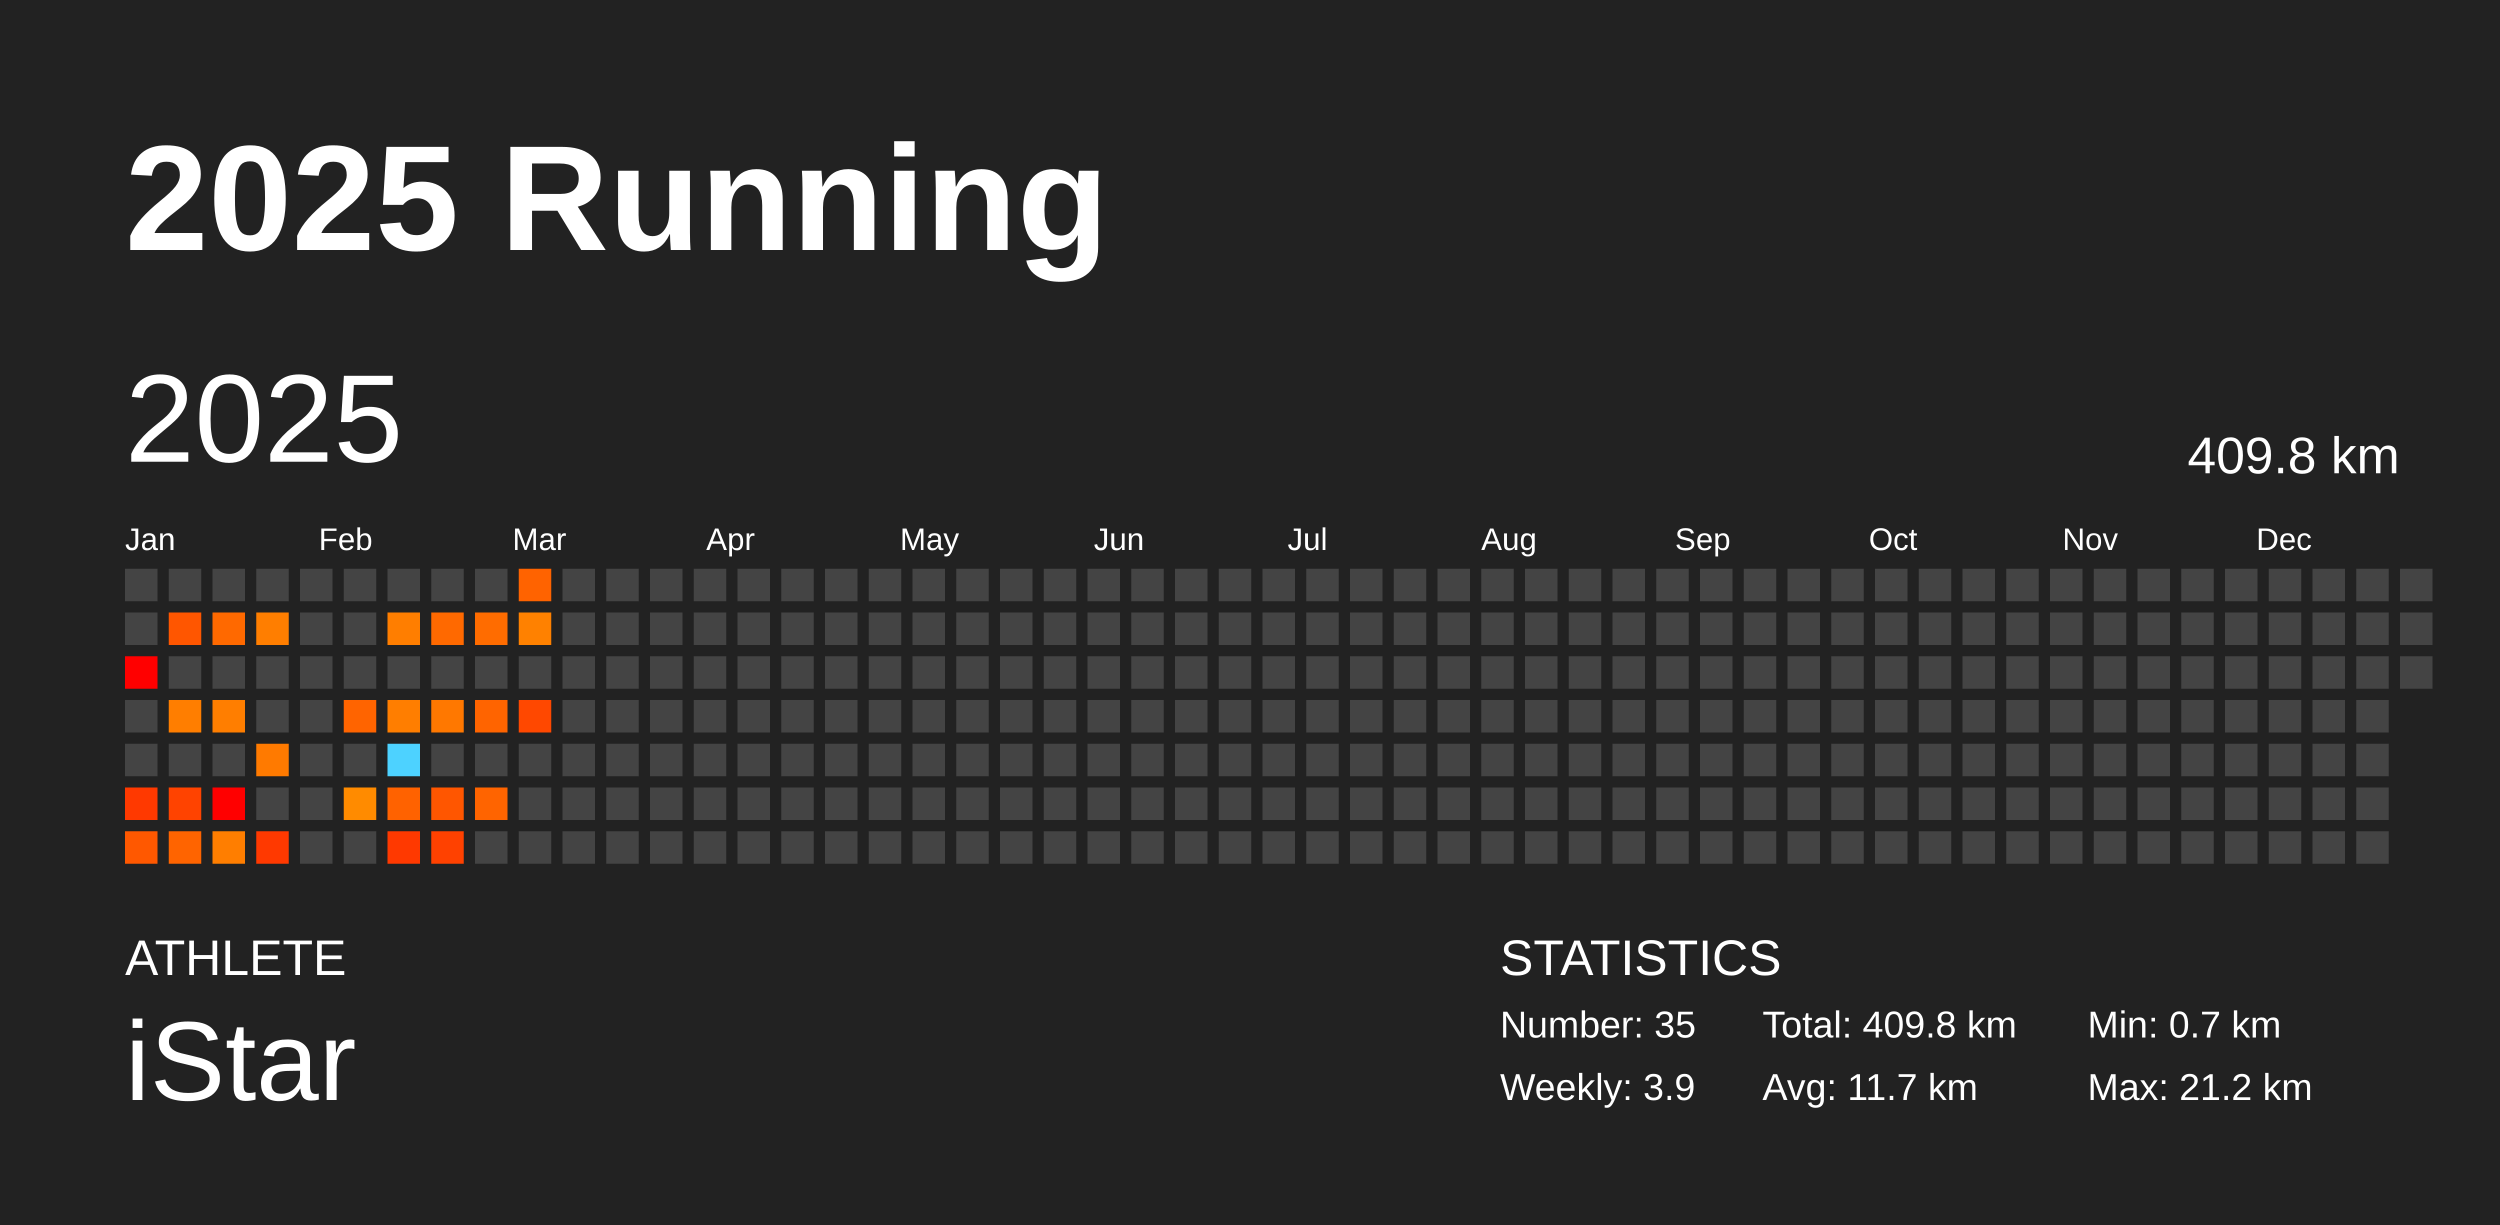
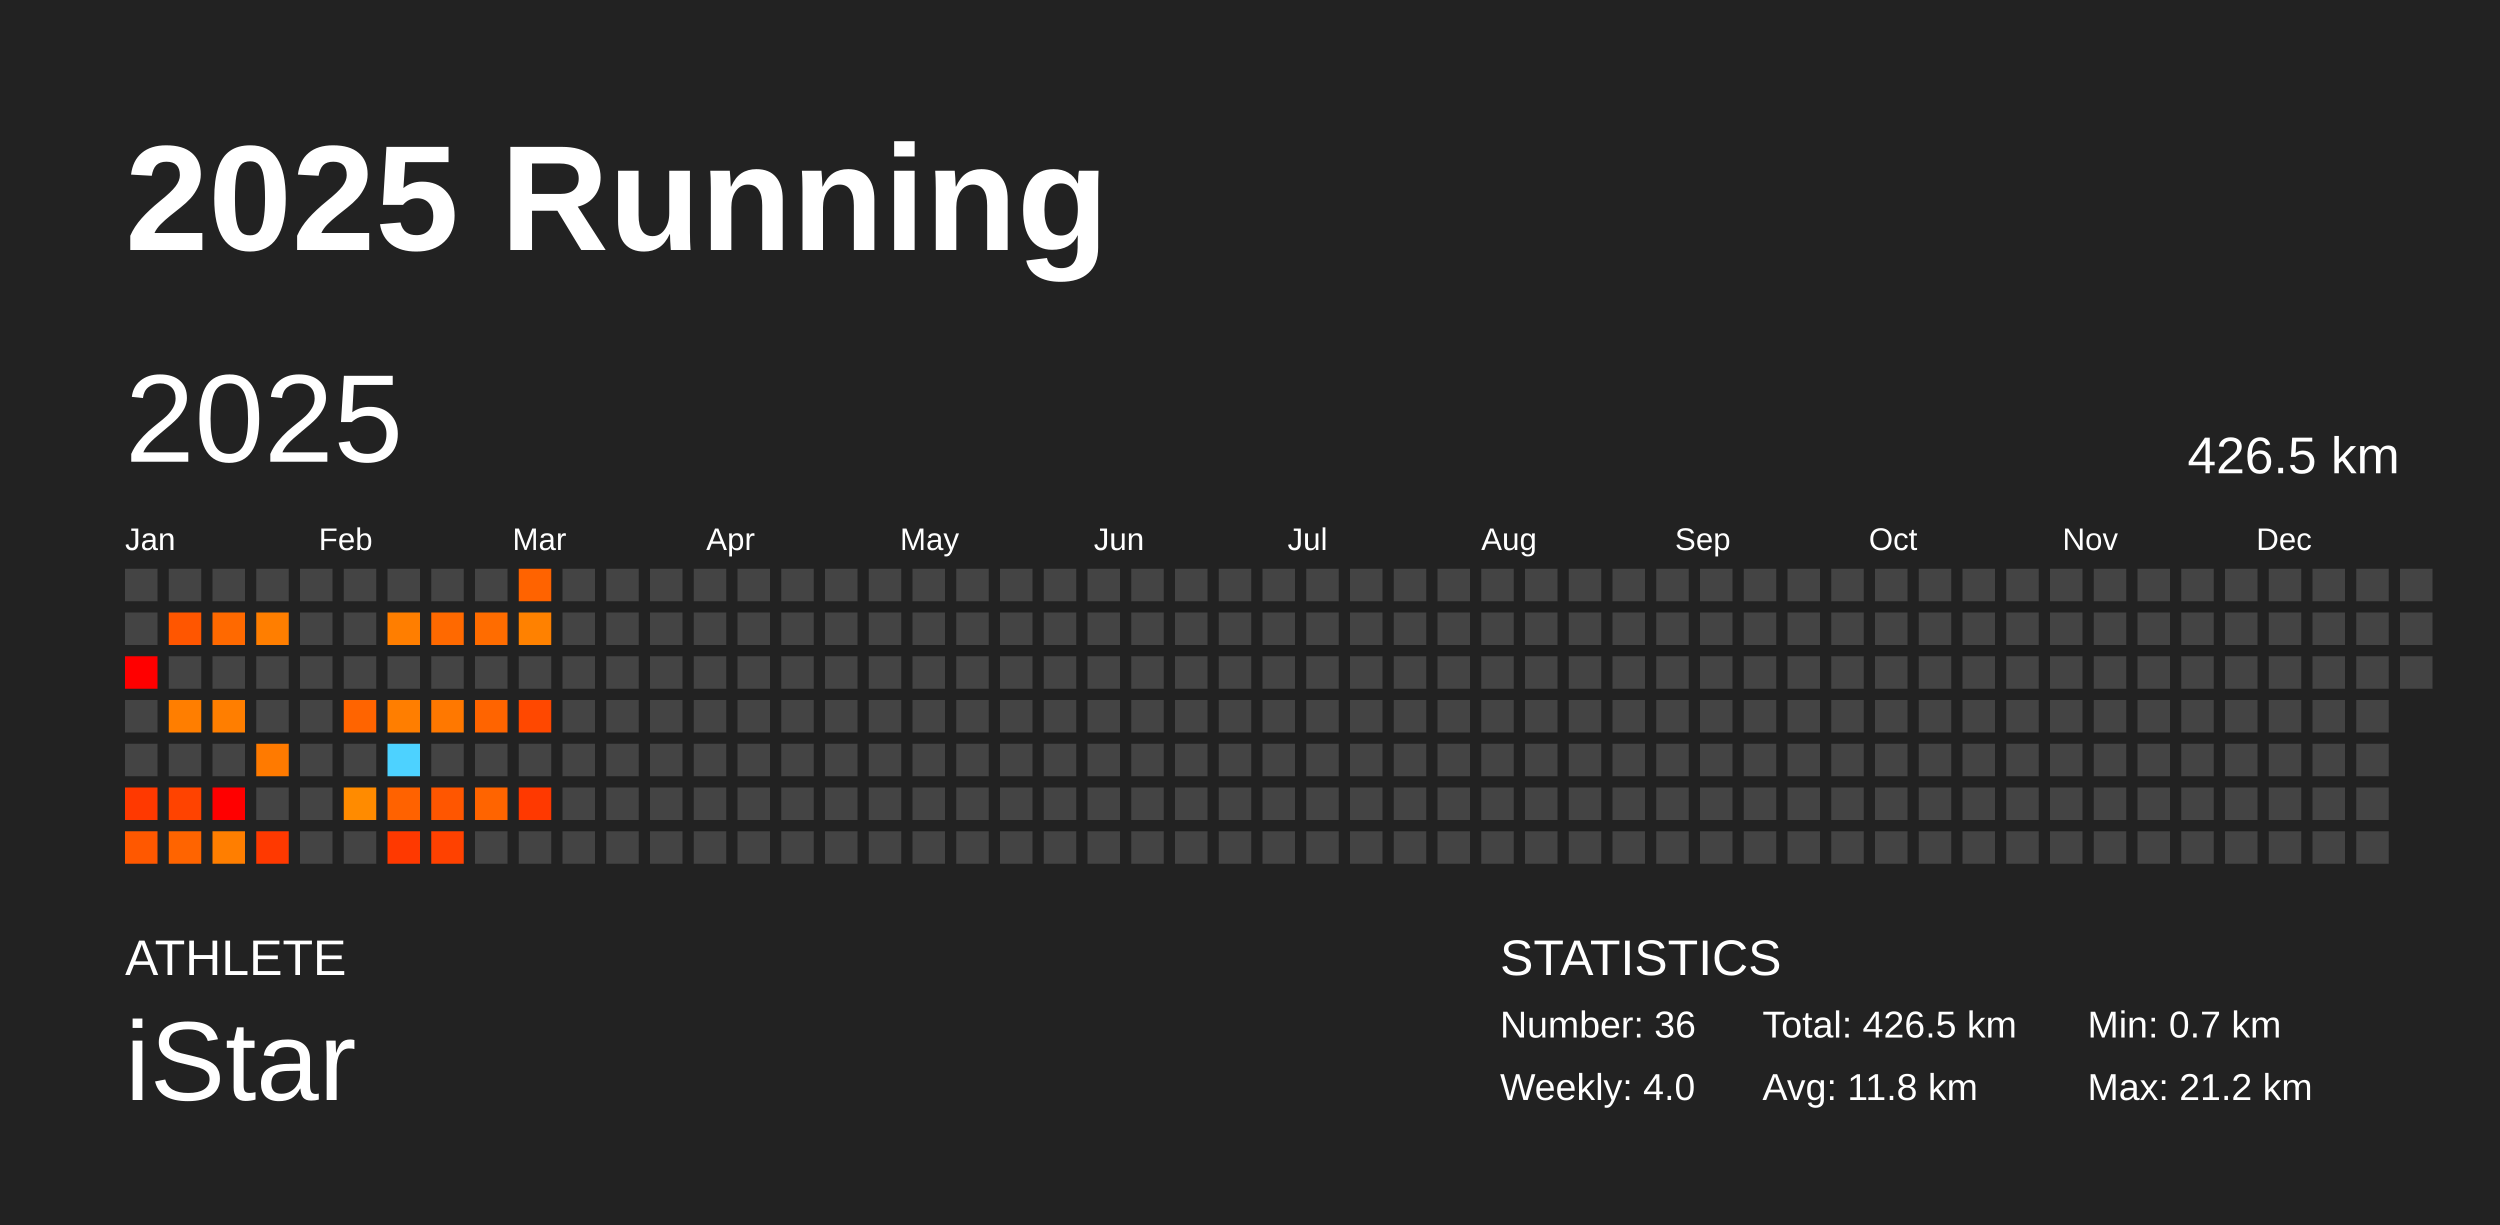
<svg xmlns="http://www.w3.org/2000/svg" baseProfile="full" height="98mm" version="1.1" viewBox="0,0,200,98" width="200mm">
  <defs />
  <rect fill="#222222" height="98" width="200" x="0" y="0" />
  <text fill="#FFFFFF" style="font-size:12px; font-family:Arial; font-weight:bold;" x="10" y="20">2025 Running</text>
  <text fill="#FFFFFF" style="font-size:4px; font-family:Arial" x="10" y="78">ATHLETE</text>
  <text fill="#FFFFFF" style="font-size:9px; font-family:Arial" x="10" y="88">iStar</text>
  <text fill="#FFFFFF" style="font-size:4px; font-family:Arial" x="120" y="78">STATISTICS</text>
-   <text fill="#FFFFFF" style="font-size:3px; font-family:Arial" x="120" y="83">Number: 35</text>
-   <text fill="#FFFFFF" style="font-size:3px; font-family:Arial" x="120" y="88">Weekly: 3.9</text>
-   <text fill="#FFFFFF" style="font-size:3px; font-family:Arial" x="141" y="83">Total: 409.8 km</text>
-   <text fill="#FFFFFF" style="font-size:3px; font-family:Arial" x="141" y="88">Avg: 11.7 km</text>
+   <text fill="#FFFFFF" style="font-size:3px; font-family:Arial" x="120" y="83">Number: 36</text>
+   <text fill="#FFFFFF" style="font-size:3px; font-family:Arial" x="120" y="88">Weekly: 4.0</text>
+   <text fill="#FFFFFF" style="font-size:3px; font-family:Arial" x="141" y="83">Total: 426.5 km</text>
+   <text fill="#FFFFFF" style="font-size:3px; font-family:Arial" x="141" y="88">Avg: 11.8 km</text>
  <text fill="#FFFFFF" style="font-size:3px; font-family:Arial" x="167" y="83">Min: 0.7 km</text>
  <text fill="#FFFFFF" style="font-size:3px; font-family:Arial" x="167" y="88">Max: 21.2 km</text>
  <text dominant-baseline="hanging" fill="#FFFFFF" style="font-size:10.0px; font-family:Arial;" x="10" y="30">2025</text>
-   <text dominant-baseline="hanging" fill="#FFFFFF" style="font-size:4.125px; font-family:Arial;" x="175" y="35">409.8 km</text>
+   <text dominant-baseline="hanging" fill="#FFFFFF" style="font-size:4.125px; font-family:Arial;" x="175" y="35">426.5 km</text>
  <text fill="#FFFFFF" style="font-size:2.5px; font-family:Arial" x="10.0" y="44">Jan</text>
  <text fill="#FFFFFF" style="font-size:2.5px; font-family:Arial" x="25.5" y="44">Feb</text>
  <text fill="#FFFFFF" style="font-size:2.5px; font-family:Arial" x="41.0" y="44">Mar</text>
  <text fill="#FFFFFF" style="font-size:2.5px; font-family:Arial" x="56.5" y="44">Apr</text>
  <text fill="#FFFFFF" style="font-size:2.5px; font-family:Arial" x="72.0" y="44">May</text>
  <text fill="#FFFFFF" style="font-size:2.5px; font-family:Arial" x="87.5" y="44">Jun</text>
  <text fill="#FFFFFF" style="font-size:2.5px; font-family:Arial" x="103.0" y="44">Jul</text>
  <text fill="#FFFFFF" style="font-size:2.5px; font-family:Arial" x="118.5" y="44">Aug</text>
  <text fill="#FFFFFF" style="font-size:2.5px; font-family:Arial" x="134.0" y="44">Sep</text>
  <text fill="#FFFFFF" style="font-size:2.5px; font-family:Arial" x="149.5" y="44">Oct</text>
  <text fill="#FFFFFF" style="font-size:2.5px; font-family:Arial" x="165.0" y="44">Nov</text>
  <text fill="#FFFFFF" style="font-size:2.5px; font-family:Arial" x="180.5" y="44">Dec</text>
  <rect fill="#444444" height="2.6" width="2.6" x="10.0" y="45.5" />
  <rect fill="#444444" height="2.6" width="2.6" x="10.0" y="49.0" />
  <rect fill="red" height="2.6" width="2.6" x="10.0" y="52.5" />
  <rect fill="#444444" height="2.6" width="2.6" x="10.0" y="56.0" />
  <rect fill="#444444" height="2.6" width="2.6" x="10.0" y="59.5" />
  <rect fill="#ff3900" height="2.6" width="2.6" x="10.0" y="63.0" />
  <rect fill="#ff5800" height="2.6" width="2.6" x="10.0" y="66.5" />
  <rect fill="#444444" height="2.6" width="2.6" x="13.5" y="45.5" />
  <rect fill="#ff5600" height="2.6" width="2.6" x="13.5" y="49.0" />
  <rect fill="#444444" height="2.6" width="2.6" x="13.5" y="52.5" />
  <rect fill="#ff7e00" height="2.6" width="2.6" x="13.5" y="56.0" />
  <rect fill="#444444" height="2.6" width="2.6" x="13.5" y="59.5" />
  <rect fill="#ff4300" height="2.6" width="2.6" x="13.5" y="63.0" />
  <rect fill="#ff6400" height="2.6" width="2.6" x="13.5" y="66.5" />
  <rect fill="#444444" height="2.6" width="2.6" x="17.0" y="45.5" />
  <rect fill="#ff6900" height="2.6" width="2.6" x="17.0" y="49.0" />
  <rect fill="#444444" height="2.6" width="2.6" x="17.0" y="52.5" />
  <rect fill="#ff7e00" height="2.6" width="2.6" x="17.0" y="56.0" />
  <rect fill="#444444" height="2.6" width="2.6" x="17.0" y="59.5" />
  <rect fill="red" height="2.6" width="2.6" x="17.0" y="63.0" />
  <rect fill="#ff7e00" height="2.6" width="2.6" x="17.0" y="66.5" />
  <rect fill="#444444" height="2.6" width="2.6" x="20.5" y="45.5" />
  <rect fill="#ff7e00" height="2.6" width="2.6" x="20.5" y="49.0" />
  <rect fill="#444444" height="2.6" width="2.6" x="20.5" y="52.5" />
  <rect fill="#444444" height="2.6" width="2.6" x="20.5" y="56.0" />
  <rect fill="#ff7a00" height="2.6" width="2.6" x="20.5" y="59.5" />
  <rect fill="#444444" height="2.6" width="2.6" x="20.5" y="63.0" />
  <rect fill="#ff3900" height="2.6" width="2.6" x="20.5" y="66.5" />
  <rect fill="#444444" height="2.6" width="2.6" x="24.0" y="45.5" />
  <rect fill="#444444" height="2.6" width="2.6" x="24.0" y="49.0" />
  <rect fill="#444444" height="2.6" width="2.6" x="24.0" y="52.5" />
  <rect fill="#444444" height="2.6" width="2.6" x="24.0" y="56.0" />
  <rect fill="#444444" height="2.6" width="2.6" x="24.0" y="59.5" />
  <rect fill="#444444" height="2.6" width="2.6" x="24.0" y="63.0" />
  <rect fill="#444444" height="2.6" width="2.6" x="24.0" y="66.5" />
  <rect fill="#444444" height="2.6" width="2.6" x="27.5" y="45.5" />
  <rect fill="#444444" height="2.6" width="2.6" x="27.5" y="49.0" />
  <rect fill="#444444" height="2.6" width="2.6" x="27.5" y="52.5" />
  <rect fill="#ff6400" height="2.6" width="2.6" x="27.5" y="56.0" />
  <rect fill="#444444" height="2.6" width="2.6" x="27.5" y="59.5" />
  <rect fill="#ff8b00" height="2.6" width="2.6" x="27.5" y="63.0" />
  <rect fill="#444444" height="2.6" width="2.6" x="27.5" y="66.5" />
  <rect fill="#444444" height="2.6" width="2.6" x="31.0" y="45.5" />
  <rect fill="#ff7e00" height="2.6" width="2.6" x="31.0" y="49.0" />
  <rect fill="#444444" height="2.6" width="2.6" x="31.0" y="52.5" />
  <rect fill="#ff7e00" height="2.6" width="2.6" x="31.0" y="56.0" />
  <rect fill="#4dd2ff" height="2.6" width="2.6" x="31.0" y="59.5" />
  <rect fill="#ff6200" height="2.6" width="2.6" x="31.0" y="63.0" />
  <rect fill="#ff3900" height="2.6" width="2.6" x="31.0" y="66.5" />
  <rect fill="#444444" height="2.6" width="2.6" x="34.5" y="45.5" />
  <rect fill="#ff6900" height="2.6" width="2.6" x="34.5" y="49.0" />
  <rect fill="#444444" height="2.6" width="2.6" x="34.5" y="52.5" />
  <rect fill="#ff7800" height="2.6" width="2.6" x="34.5" y="56.0" />
  <rect fill="#444444" height="2.6" width="2.6" x="34.5" y="59.5" />
  <rect fill="#ff5600" height="2.6" width="2.6" x="34.5" y="63.0" />
  <rect fill="#ff4100" height="2.6" width="2.6" x="34.5" y="66.5" />
  <rect fill="#444444" height="2.6" width="2.6" x="38.0" y="45.5" />
  <rect fill="#ff6c00" height="2.6" width="2.6" x="38.0" y="49.0" />
  <rect fill="#444444" height="2.6" width="2.6" x="38.0" y="52.5" />
  <rect fill="#ff6400" height="2.6" width="2.6" x="38.0" y="56.0" />
  <rect fill="#444444" height="2.6" width="2.6" x="38.0" y="59.5" />
  <rect fill="#ff6400" height="2.6" width="2.6" x="38.0" y="63.0" />
  <rect fill="#444444" height="2.6" width="2.6" x="38.0" y="66.5" />
  <rect fill="#ff6300" height="2.6" width="2.6" x="41.5" y="45.5" />
  <rect fill="#ff8100" height="2.6" width="2.6" x="41.5" y="49.0" />
  <rect fill="#444444" height="2.6" width="2.6" x="41.5" y="52.5" />
  <rect fill="#ff4800" height="2.6" width="2.6" x="41.5" y="56.0" />
  <rect fill="#444444" height="2.6" width="2.6" x="41.5" y="59.5" />
-   <rect fill="#444444" height="2.6" width="2.6" x="41.5" y="63.0" />
+   <rect fill="#ff3900" height="2.6" width="2.6" x="41.5" y="63.0" />
  <rect fill="#444444" height="2.6" width="2.6" x="41.5" y="66.5" />
  <rect fill="#444444" height="2.6" width="2.6" x="45.0" y="45.5" />
  <rect fill="#444444" height="2.6" width="2.6" x="45.0" y="49.0" />
  <rect fill="#444444" height="2.6" width="2.6" x="45.0" y="52.5" />
  <rect fill="#444444" height="2.6" width="2.6" x="45.0" y="56.0" />
  <rect fill="#444444" height="2.6" width="2.6" x="45.0" y="59.5" />
  <rect fill="#444444" height="2.6" width="2.6" x="45.0" y="63.0" />
  <rect fill="#444444" height="2.6" width="2.6" x="45.0" y="66.5" />
  <rect fill="#444444" height="2.6" width="2.6" x="48.5" y="45.5" />
  <rect fill="#444444" height="2.6" width="2.6" x="48.5" y="49.0" />
  <rect fill="#444444" height="2.6" width="2.6" x="48.5" y="52.5" />
  <rect fill="#444444" height="2.6" width="2.6" x="48.5" y="56.0" />
  <rect fill="#444444" height="2.6" width="2.6" x="48.5" y="59.5" />
  <rect fill="#444444" height="2.6" width="2.6" x="48.5" y="63.0" />
  <rect fill="#444444" height="2.6" width="2.6" x="48.5" y="66.5" />
  <rect fill="#444444" height="2.6" width="2.6" x="52.0" y="45.5" />
  <rect fill="#444444" height="2.6" width="2.6" x="52.0" y="49.0" />
  <rect fill="#444444" height="2.6" width="2.6" x="52.0" y="52.5" />
  <rect fill="#444444" height="2.6" width="2.6" x="52.0" y="56.0" />
  <rect fill="#444444" height="2.6" width="2.6" x="52.0" y="59.5" />
  <rect fill="#444444" height="2.6" width="2.6" x="52.0" y="63.0" />
  <rect fill="#444444" height="2.6" width="2.6" x="52.0" y="66.5" />
  <rect fill="#444444" height="2.6" width="2.6" x="55.5" y="45.5" />
  <rect fill="#444444" height="2.6" width="2.6" x="55.5" y="49.0" />
  <rect fill="#444444" height="2.6" width="2.6" x="55.5" y="52.5" />
  <rect fill="#444444" height="2.6" width="2.6" x="55.5" y="56.0" />
  <rect fill="#444444" height="2.6" width="2.6" x="55.5" y="59.5" />
  <rect fill="#444444" height="2.6" width="2.6" x="55.5" y="63.0" />
  <rect fill="#444444" height="2.6" width="2.6" x="55.5" y="66.5" />
  <rect fill="#444444" height="2.6" width="2.6" x="59.0" y="45.5" />
  <rect fill="#444444" height="2.6" width="2.6" x="59.0" y="49.0" />
  <rect fill="#444444" height="2.6" width="2.6" x="59.0" y="52.5" />
  <rect fill="#444444" height="2.6" width="2.6" x="59.0" y="56.0" />
  <rect fill="#444444" height="2.6" width="2.6" x="59.0" y="59.5" />
  <rect fill="#444444" height="2.6" width="2.6" x="59.0" y="63.0" />
  <rect fill="#444444" height="2.6" width="2.6" x="59.0" y="66.5" />
  <rect fill="#444444" height="2.6" width="2.6" x="62.5" y="45.5" />
  <rect fill="#444444" height="2.6" width="2.6" x="62.5" y="49.0" />
  <rect fill="#444444" height="2.6" width="2.6" x="62.5" y="52.5" />
  <rect fill="#444444" height="2.6" width="2.6" x="62.5" y="56.0" />
  <rect fill="#444444" height="2.6" width="2.6" x="62.5" y="59.5" />
  <rect fill="#444444" height="2.6" width="2.6" x="62.5" y="63.0" />
  <rect fill="#444444" height="2.6" width="2.6" x="62.5" y="66.5" />
  <rect fill="#444444" height="2.6" width="2.6" x="66.0" y="45.5" />
  <rect fill="#444444" height="2.6" width="2.6" x="66.0" y="49.0" />
  <rect fill="#444444" height="2.6" width="2.6" x="66.0" y="52.5" />
  <rect fill="#444444" height="2.6" width="2.6" x="66.0" y="56.0" />
  <rect fill="#444444" height="2.6" width="2.6" x="66.0" y="59.5" />
  <rect fill="#444444" height="2.6" width="2.6" x="66.0" y="63.0" />
  <rect fill="#444444" height="2.6" width="2.6" x="66.0" y="66.5" />
  <rect fill="#444444" height="2.6" width="2.6" x="69.5" y="45.5" />
  <rect fill="#444444" height="2.6" width="2.6" x="69.5" y="49.0" />
  <rect fill="#444444" height="2.6" width="2.6" x="69.5" y="52.5" />
  <rect fill="#444444" height="2.6" width="2.6" x="69.5" y="56.0" />
  <rect fill="#444444" height="2.6" width="2.6" x="69.5" y="59.5" />
  <rect fill="#444444" height="2.6" width="2.6" x="69.5" y="63.0" />
  <rect fill="#444444" height="2.6" width="2.6" x="69.5" y="66.5" />
  <rect fill="#444444" height="2.6" width="2.6" x="73.0" y="45.5" />
  <rect fill="#444444" height="2.6" width="2.6" x="73.0" y="49.0" />
  <rect fill="#444444" height="2.6" width="2.6" x="73.0" y="52.5" />
  <rect fill="#444444" height="2.6" width="2.6" x="73.0" y="56.0" />
  <rect fill="#444444" height="2.6" width="2.6" x="73.0" y="59.5" />
  <rect fill="#444444" height="2.6" width="2.6" x="73.0" y="63.0" />
  <rect fill="#444444" height="2.6" width="2.6" x="73.0" y="66.5" />
  <rect fill="#444444" height="2.6" width="2.6" x="76.5" y="45.5" />
  <rect fill="#444444" height="2.6" width="2.6" x="76.5" y="49.0" />
  <rect fill="#444444" height="2.6" width="2.6" x="76.5" y="52.5" />
  <rect fill="#444444" height="2.6" width="2.6" x="76.5" y="56.0" />
  <rect fill="#444444" height="2.6" width="2.6" x="76.5" y="59.5" />
  <rect fill="#444444" height="2.6" width="2.6" x="76.5" y="63.0" />
  <rect fill="#444444" height="2.6" width="2.6" x="76.5" y="66.5" />
  <rect fill="#444444" height="2.6" width="2.6" x="80.0" y="45.5" />
  <rect fill="#444444" height="2.6" width="2.6" x="80.0" y="49.0" />
  <rect fill="#444444" height="2.6" width="2.6" x="80.0" y="52.5" />
  <rect fill="#444444" height="2.6" width="2.6" x="80.0" y="56.0" />
  <rect fill="#444444" height="2.6" width="2.6" x="80.0" y="59.5" />
  <rect fill="#444444" height="2.6" width="2.6" x="80.0" y="63.0" />
  <rect fill="#444444" height="2.6" width="2.6" x="80.0" y="66.5" />
  <rect fill="#444444" height="2.6" width="2.6" x="83.5" y="45.5" />
  <rect fill="#444444" height="2.6" width="2.6" x="83.5" y="49.0" />
  <rect fill="#444444" height="2.6" width="2.6" x="83.5" y="52.5" />
  <rect fill="#444444" height="2.6" width="2.6" x="83.5" y="56.0" />
  <rect fill="#444444" height="2.6" width="2.6" x="83.5" y="59.5" />
  <rect fill="#444444" height="2.6" width="2.6" x="83.5" y="63.0" />
  <rect fill="#444444" height="2.6" width="2.6" x="83.5" y="66.5" />
  <rect fill="#444444" height="2.6" width="2.6" x="87.0" y="45.5" />
  <rect fill="#444444" height="2.6" width="2.6" x="87.0" y="49.0" />
  <rect fill="#444444" height="2.6" width="2.6" x="87.0" y="52.5" />
  <rect fill="#444444" height="2.6" width="2.6" x="87.0" y="56.0" />
  <rect fill="#444444" height="2.6" width="2.6" x="87.0" y="59.5" />
  <rect fill="#444444" height="2.6" width="2.6" x="87.0" y="63.0" />
  <rect fill="#444444" height="2.6" width="2.6" x="87.0" y="66.5" />
  <rect fill="#444444" height="2.6" width="2.6" x="90.5" y="45.5" />
  <rect fill="#444444" height="2.6" width="2.6" x="90.5" y="49.0" />
  <rect fill="#444444" height="2.6" width="2.6" x="90.5" y="52.5" />
  <rect fill="#444444" height="2.6" width="2.6" x="90.5" y="56.0" />
  <rect fill="#444444" height="2.6" width="2.6" x="90.5" y="59.5" />
  <rect fill="#444444" height="2.6" width="2.6" x="90.5" y="63.0" />
  <rect fill="#444444" height="2.6" width="2.6" x="90.5" y="66.5" />
  <rect fill="#444444" height="2.6" width="2.6" x="94.0" y="45.5" />
  <rect fill="#444444" height="2.6" width="2.6" x="94.0" y="49.0" />
  <rect fill="#444444" height="2.6" width="2.6" x="94.0" y="52.5" />
  <rect fill="#444444" height="2.6" width="2.6" x="94.0" y="56.0" />
  <rect fill="#444444" height="2.6" width="2.6" x="94.0" y="59.5" />
  <rect fill="#444444" height="2.6" width="2.6" x="94.0" y="63.0" />
  <rect fill="#444444" height="2.6" width="2.6" x="94.0" y="66.5" />
  <rect fill="#444444" height="2.6" width="2.6" x="97.5" y="45.5" />
  <rect fill="#444444" height="2.6" width="2.6" x="97.5" y="49.0" />
  <rect fill="#444444" height="2.6" width="2.6" x="97.5" y="52.5" />
  <rect fill="#444444" height="2.6" width="2.6" x="97.5" y="56.0" />
  <rect fill="#444444" height="2.6" width="2.6" x="97.5" y="59.5" />
  <rect fill="#444444" height="2.6" width="2.6" x="97.5" y="63.0" />
  <rect fill="#444444" height="2.6" width="2.6" x="97.5" y="66.5" />
  <rect fill="#444444" height="2.6" width="2.6" x="101.0" y="45.5" />
  <rect fill="#444444" height="2.6" width="2.6" x="101.0" y="49.0" />
  <rect fill="#444444" height="2.6" width="2.6" x="101.0" y="52.5" />
  <rect fill="#444444" height="2.6" width="2.6" x="101.0" y="56.0" />
  <rect fill="#444444" height="2.6" width="2.6" x="101.0" y="59.5" />
  <rect fill="#444444" height="2.6" width="2.6" x="101.0" y="63.0" />
  <rect fill="#444444" height="2.6" width="2.6" x="101.0" y="66.5" />
  <rect fill="#444444" height="2.6" width="2.6" x="104.5" y="45.5" />
  <rect fill="#444444" height="2.6" width="2.6" x="104.5" y="49.0" />
  <rect fill="#444444" height="2.6" width="2.6" x="104.5" y="52.5" />
  <rect fill="#444444" height="2.6" width="2.6" x="104.5" y="56.0" />
  <rect fill="#444444" height="2.6" width="2.6" x="104.5" y="59.5" />
  <rect fill="#444444" height="2.6" width="2.6" x="104.5" y="63.0" />
  <rect fill="#444444" height="2.6" width="2.6" x="104.5" y="66.5" />
  <rect fill="#444444" height="2.6" width="2.6" x="108.0" y="45.5" />
  <rect fill="#444444" height="2.6" width="2.6" x="108.0" y="49.0" />
  <rect fill="#444444" height="2.6" width="2.6" x="108.0" y="52.5" />
  <rect fill="#444444" height="2.6" width="2.6" x="108.0" y="56.0" />
  <rect fill="#444444" height="2.6" width="2.6" x="108.0" y="59.5" />
  <rect fill="#444444" height="2.6" width="2.6" x="108.0" y="63.0" />
  <rect fill="#444444" height="2.6" width="2.6" x="108.0" y="66.5" />
  <rect fill="#444444" height="2.6" width="2.6" x="111.5" y="45.5" />
  <rect fill="#444444" height="2.6" width="2.6" x="111.5" y="49.0" />
  <rect fill="#444444" height="2.6" width="2.6" x="111.5" y="52.5" />
  <rect fill="#444444" height="2.6" width="2.6" x="111.5" y="56.0" />
  <rect fill="#444444" height="2.6" width="2.6" x="111.5" y="59.5" />
  <rect fill="#444444" height="2.6" width="2.6" x="111.5" y="63.0" />
  <rect fill="#444444" height="2.6" width="2.6" x="111.5" y="66.5" />
  <rect fill="#444444" height="2.6" width="2.6" x="115.0" y="45.5" />
  <rect fill="#444444" height="2.6" width="2.6" x="115.0" y="49.0" />
  <rect fill="#444444" height="2.6" width="2.6" x="115.0" y="52.5" />
  <rect fill="#444444" height="2.6" width="2.6" x="115.0" y="56.0" />
  <rect fill="#444444" height="2.6" width="2.6" x="115.0" y="59.5" />
  <rect fill="#444444" height="2.6" width="2.6" x="115.0" y="63.0" />
  <rect fill="#444444" height="2.6" width="2.6" x="115.0" y="66.5" />
  <rect fill="#444444" height="2.6" width="2.6" x="118.5" y="45.5" />
  <rect fill="#444444" height="2.6" width="2.6" x="118.5" y="49.0" />
  <rect fill="#444444" height="2.6" width="2.6" x="118.5" y="52.5" />
  <rect fill="#444444" height="2.6" width="2.6" x="118.5" y="56.0" />
  <rect fill="#444444" height="2.6" width="2.6" x="118.5" y="59.5" />
  <rect fill="#444444" height="2.6" width="2.6" x="118.5" y="63.0" />
  <rect fill="#444444" height="2.6" width="2.6" x="118.5" y="66.5" />
  <rect fill="#444444" height="2.6" width="2.6" x="122.0" y="45.5" />
  <rect fill="#444444" height="2.6" width="2.6" x="122.0" y="49.0" />
  <rect fill="#444444" height="2.6" width="2.6" x="122.0" y="52.5" />
  <rect fill="#444444" height="2.6" width="2.6" x="122.0" y="56.0" />
  <rect fill="#444444" height="2.6" width="2.6" x="122.0" y="59.5" />
  <rect fill="#444444" height="2.6" width="2.6" x="122.0" y="63.0" />
  <rect fill="#444444" height="2.6" width="2.6" x="122.0" y="66.5" />
  <rect fill="#444444" height="2.6" width="2.6" x="125.5" y="45.5" />
  <rect fill="#444444" height="2.6" width="2.6" x="125.5" y="49.0" />
  <rect fill="#444444" height="2.6" width="2.6" x="125.5" y="52.5" />
  <rect fill="#444444" height="2.6" width="2.6" x="125.5" y="56.0" />
  <rect fill="#444444" height="2.6" width="2.6" x="125.5" y="59.5" />
  <rect fill="#444444" height="2.6" width="2.6" x="125.5" y="63.0" />
  <rect fill="#444444" height="2.6" width="2.6" x="125.5" y="66.5" />
  <rect fill="#444444" height="2.6" width="2.6" x="129.0" y="45.5" />
  <rect fill="#444444" height="2.6" width="2.6" x="129.0" y="49.0" />
  <rect fill="#444444" height="2.6" width="2.6" x="129.0" y="52.5" />
  <rect fill="#444444" height="2.6" width="2.6" x="129.0" y="56.0" />
  <rect fill="#444444" height="2.6" width="2.6" x="129.0" y="59.5" />
  <rect fill="#444444" height="2.6" width="2.6" x="129.0" y="63.0" />
  <rect fill="#444444" height="2.6" width="2.6" x="129.0" y="66.5" />
  <rect fill="#444444" height="2.6" width="2.6" x="132.5" y="45.5" />
  <rect fill="#444444" height="2.6" width="2.6" x="132.5" y="49.0" />
  <rect fill="#444444" height="2.6" width="2.6" x="132.5" y="52.5" />
  <rect fill="#444444" height="2.6" width="2.6" x="132.5" y="56.0" />
  <rect fill="#444444" height="2.6" width="2.6" x="132.5" y="59.5" />
  <rect fill="#444444" height="2.6" width="2.6" x="132.5" y="63.0" />
  <rect fill="#444444" height="2.6" width="2.6" x="132.5" y="66.5" />
  <rect fill="#444444" height="2.6" width="2.6" x="136.0" y="45.5" />
  <rect fill="#444444" height="2.6" width="2.6" x="136.0" y="49.0" />
  <rect fill="#444444" height="2.6" width="2.6" x="136.0" y="52.5" />
  <rect fill="#444444" height="2.6" width="2.6" x="136.0" y="56.0" />
  <rect fill="#444444" height="2.6" width="2.6" x="136.0" y="59.5" />
  <rect fill="#444444" height="2.6" width="2.6" x="136.0" y="63.0" />
  <rect fill="#444444" height="2.6" width="2.6" x="136.0" y="66.5" />
  <rect fill="#444444" height="2.6" width="2.6" x="139.5" y="45.5" />
  <rect fill="#444444" height="2.6" width="2.6" x="139.5" y="49.0" />
  <rect fill="#444444" height="2.6" width="2.6" x="139.5" y="52.5" />
  <rect fill="#444444" height="2.6" width="2.6" x="139.5" y="56.0" />
  <rect fill="#444444" height="2.6" width="2.6" x="139.5" y="59.5" />
  <rect fill="#444444" height="2.6" width="2.6" x="139.5" y="63.0" />
  <rect fill="#444444" height="2.6" width="2.6" x="139.5" y="66.5" />
  <rect fill="#444444" height="2.6" width="2.6" x="143.0" y="45.5" />
  <rect fill="#444444" height="2.6" width="2.6" x="143.0" y="49.0" />
  <rect fill="#444444" height="2.6" width="2.6" x="143.0" y="52.5" />
  <rect fill="#444444" height="2.6" width="2.6" x="143.0" y="56.0" />
  <rect fill="#444444" height="2.6" width="2.6" x="143.0" y="59.5" />
  <rect fill="#444444" height="2.6" width="2.6" x="143.0" y="63.0" />
  <rect fill="#444444" height="2.6" width="2.6" x="143.0" y="66.5" />
  <rect fill="#444444" height="2.6" width="2.6" x="146.5" y="45.5" />
  <rect fill="#444444" height="2.6" width="2.6" x="146.5" y="49.0" />
  <rect fill="#444444" height="2.6" width="2.6" x="146.5" y="52.5" />
  <rect fill="#444444" height="2.6" width="2.6" x="146.5" y="56.0" />
  <rect fill="#444444" height="2.6" width="2.6" x="146.5" y="59.5" />
  <rect fill="#444444" height="2.6" width="2.6" x="146.5" y="63.0" />
  <rect fill="#444444" height="2.6" width="2.6" x="146.5" y="66.5" />
  <rect fill="#444444" height="2.6" width="2.6" x="150.0" y="45.5" />
  <rect fill="#444444" height="2.6" width="2.6" x="150.0" y="49.0" />
  <rect fill="#444444" height="2.6" width="2.6" x="150.0" y="52.5" />
  <rect fill="#444444" height="2.6" width="2.6" x="150.0" y="56.0" />
  <rect fill="#444444" height="2.6" width="2.6" x="150.0" y="59.5" />
  <rect fill="#444444" height="2.6" width="2.6" x="150.0" y="63.0" />
  <rect fill="#444444" height="2.6" width="2.6" x="150.0" y="66.5" />
  <rect fill="#444444" height="2.6" width="2.6" x="153.5" y="45.5" />
  <rect fill="#444444" height="2.6" width="2.6" x="153.5" y="49.0" />
  <rect fill="#444444" height="2.6" width="2.6" x="153.5" y="52.5" />
  <rect fill="#444444" height="2.6" width="2.6" x="153.5" y="56.0" />
  <rect fill="#444444" height="2.6" width="2.6" x="153.5" y="59.5" />
  <rect fill="#444444" height="2.6" width="2.6" x="153.5" y="63.0" />
  <rect fill="#444444" height="2.6" width="2.6" x="153.5" y="66.5" />
  <rect fill="#444444" height="2.6" width="2.6" x="157.0" y="45.5" />
  <rect fill="#444444" height="2.6" width="2.6" x="157.0" y="49.0" />
  <rect fill="#444444" height="2.6" width="2.6" x="157.0" y="52.5" />
  <rect fill="#444444" height="2.6" width="2.6" x="157.0" y="56.0" />
  <rect fill="#444444" height="2.6" width="2.6" x="157.0" y="59.5" />
  <rect fill="#444444" height="2.6" width="2.6" x="157.0" y="63.0" />
  <rect fill="#444444" height="2.6" width="2.6" x="157.0" y="66.5" />
  <rect fill="#444444" height="2.6" width="2.6" x="160.5" y="45.5" />
  <rect fill="#444444" height="2.6" width="2.6" x="160.5" y="49.0" />
  <rect fill="#444444" height="2.6" width="2.6" x="160.5" y="52.5" />
  <rect fill="#444444" height="2.6" width="2.6" x="160.5" y="56.0" />
  <rect fill="#444444" height="2.6" width="2.6" x="160.5" y="59.5" />
  <rect fill="#444444" height="2.6" width="2.6" x="160.5" y="63.0" />
  <rect fill="#444444" height="2.6" width="2.6" x="160.5" y="66.5" />
  <rect fill="#444444" height="2.6" width="2.6" x="164.0" y="45.5" />
  <rect fill="#444444" height="2.6" width="2.6" x="164.0" y="49.0" />
  <rect fill="#444444" height="2.6" width="2.6" x="164.0" y="52.5" />
  <rect fill="#444444" height="2.6" width="2.6" x="164.0" y="56.0" />
  <rect fill="#444444" height="2.6" width="2.6" x="164.0" y="59.5" />
  <rect fill="#444444" height="2.6" width="2.6" x="164.0" y="63.0" />
  <rect fill="#444444" height="2.6" width="2.6" x="164.0" y="66.5" />
  <rect fill="#444444" height="2.6" width="2.6" x="167.5" y="45.5" />
  <rect fill="#444444" height="2.6" width="2.6" x="167.5" y="49.0" />
  <rect fill="#444444" height="2.6" width="2.6" x="167.5" y="52.5" />
  <rect fill="#444444" height="2.6" width="2.6" x="167.5" y="56.0" />
  <rect fill="#444444" height="2.6" width="2.6" x="167.5" y="59.5" />
  <rect fill="#444444" height="2.6" width="2.6" x="167.5" y="63.0" />
  <rect fill="#444444" height="2.6" width="2.6" x="167.5" y="66.5" />
  <rect fill="#444444" height="2.6" width="2.6" x="171.0" y="45.5" />
  <rect fill="#444444" height="2.6" width="2.6" x="171.0" y="49.0" />
  <rect fill="#444444" height="2.6" width="2.6" x="171.0" y="52.5" />
  <rect fill="#444444" height="2.6" width="2.6" x="171.0" y="56.0" />
  <rect fill="#444444" height="2.6" width="2.6" x="171.0" y="59.5" />
  <rect fill="#444444" height="2.6" width="2.6" x="171.0" y="63.0" />
  <rect fill="#444444" height="2.6" width="2.6" x="171.0" y="66.5" />
  <rect fill="#444444" height="2.6" width="2.6" x="174.5" y="45.5" />
  <rect fill="#444444" height="2.6" width="2.6" x="174.5" y="49.0" />
  <rect fill="#444444" height="2.6" width="2.6" x="174.5" y="52.5" />
  <rect fill="#444444" height="2.6" width="2.6" x="174.5" y="56.0" />
  <rect fill="#444444" height="2.6" width="2.6" x="174.5" y="59.5" />
  <rect fill="#444444" height="2.6" width="2.6" x="174.5" y="63.0" />
  <rect fill="#444444" height="2.6" width="2.6" x="174.5" y="66.5" />
  <rect fill="#444444" height="2.6" width="2.6" x="178.0" y="45.5" />
  <rect fill="#444444" height="2.6" width="2.6" x="178.0" y="49.0" />
  <rect fill="#444444" height="2.6" width="2.6" x="178.0" y="52.5" />
  <rect fill="#444444" height="2.6" width="2.6" x="178.0" y="56.0" />
  <rect fill="#444444" height="2.6" width="2.6" x="178.0" y="59.5" />
  <rect fill="#444444" height="2.6" width="2.6" x="178.0" y="63.0" />
  <rect fill="#444444" height="2.6" width="2.6" x="178.0" y="66.5" />
  <rect fill="#444444" height="2.6" width="2.6" x="181.5" y="45.5" />
  <rect fill="#444444" height="2.6" width="2.6" x="181.5" y="49.0" />
  <rect fill="#444444" height="2.6" width="2.6" x="181.5" y="52.5" />
  <rect fill="#444444" height="2.6" width="2.6" x="181.5" y="56.0" />
  <rect fill="#444444" height="2.6" width="2.6" x="181.5" y="59.5" />
  <rect fill="#444444" height="2.6" width="2.6" x="181.5" y="63.0" />
  <rect fill="#444444" height="2.6" width="2.6" x="181.5" y="66.5" />
  <rect fill="#444444" height="2.6" width="2.6" x="185.0" y="45.5" />
  <rect fill="#444444" height="2.6" width="2.6" x="185.0" y="49.0" />
  <rect fill="#444444" height="2.6" width="2.6" x="185.0" y="52.5" />
  <rect fill="#444444" height="2.6" width="2.6" x="185.0" y="56.0" />
  <rect fill="#444444" height="2.6" width="2.6" x="185.0" y="59.5" />
  <rect fill="#444444" height="2.6" width="2.6" x="185.0" y="63.0" />
  <rect fill="#444444" height="2.6" width="2.6" x="185.0" y="66.5" />
  <rect fill="#444444" height="2.6" width="2.6" x="188.5" y="45.5" />
  <rect fill="#444444" height="2.6" width="2.6" x="188.5" y="49.0" />
  <rect fill="#444444" height="2.6" width="2.6" x="188.5" y="52.5" />
  <rect fill="#444444" height="2.6" width="2.6" x="188.5" y="56.0" />
  <rect fill="#444444" height="2.6" width="2.6" x="188.5" y="59.5" />
  <rect fill="#444444" height="2.6" width="2.6" x="188.5" y="63.0" />
  <rect fill="#444444" height="2.6" width="2.6" x="188.5" y="66.5" />
  <rect fill="#444444" height="2.6" width="2.6" x="192.0" y="45.5" />
  <rect fill="#444444" height="2.6" width="2.6" x="192.0" y="49.0" />
  <rect fill="#444444" height="2.6" width="2.6" x="192.0" y="52.5" />
</svg>
